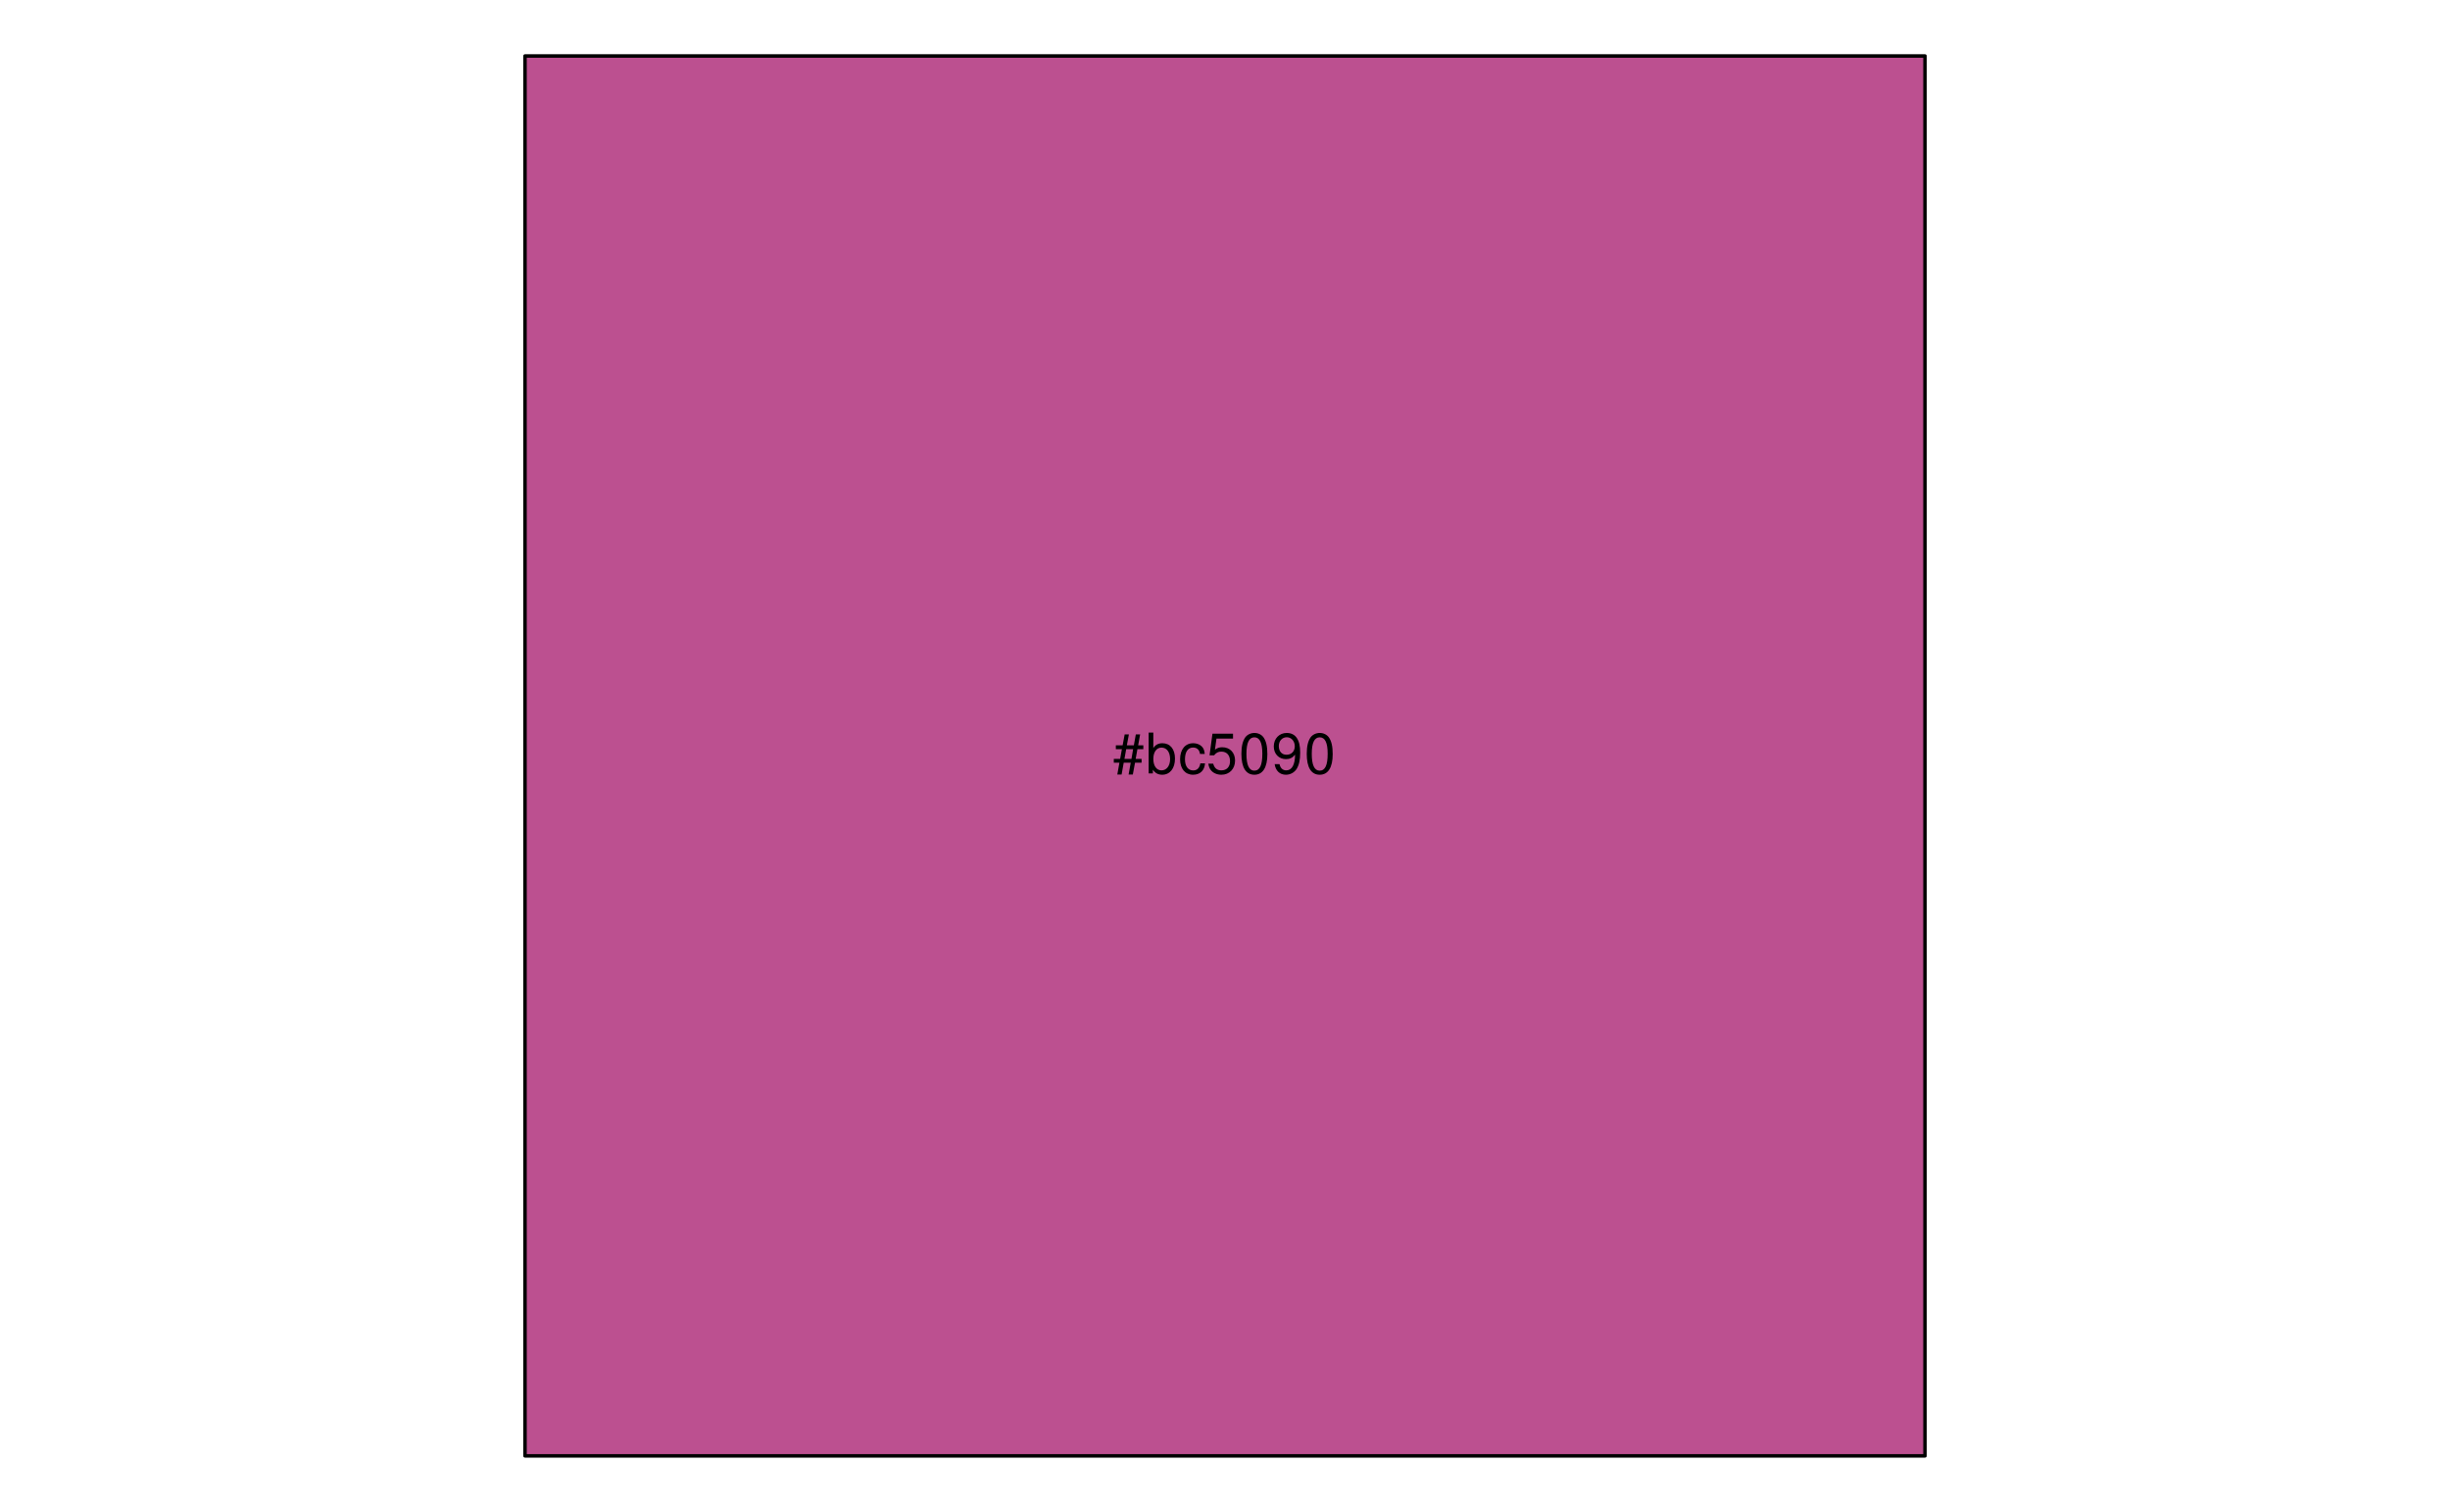
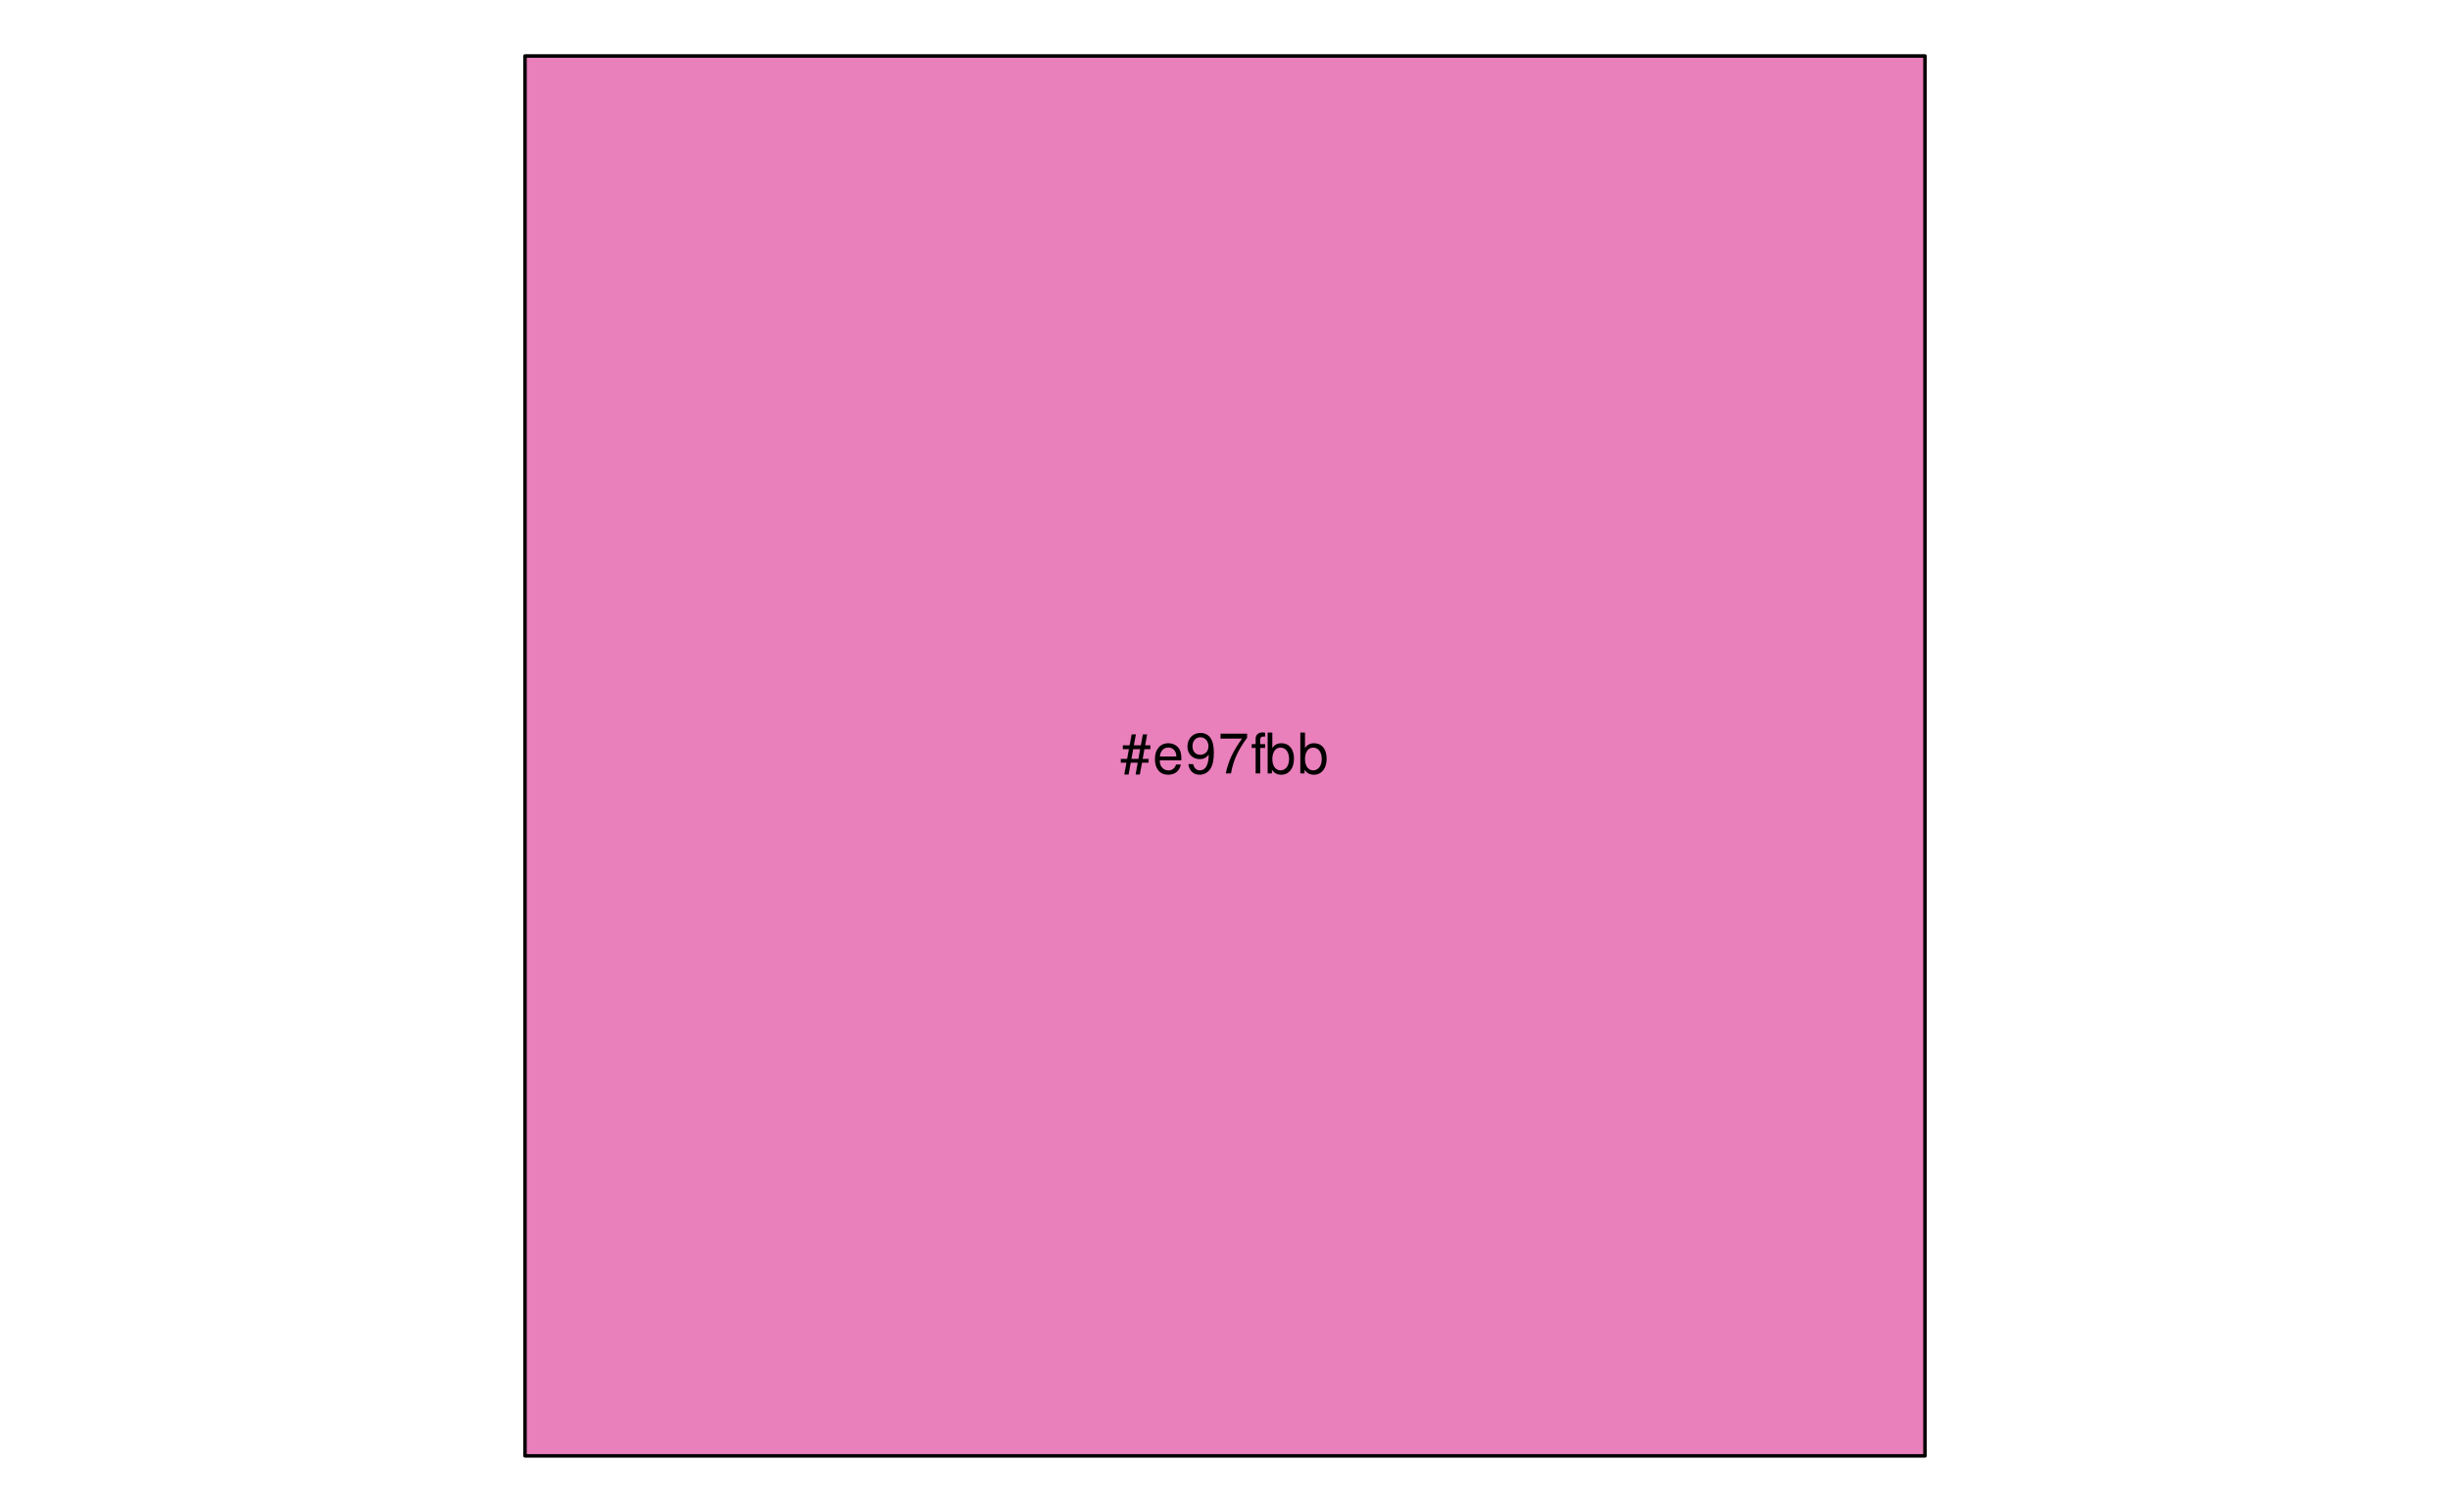
<svg xmlns="http://www.w3.org/2000/svg" xmlns:xlink="http://www.w3.org/1999/xlink" width="525pt" height="324pt" viewBox="0 0 525 324" version="1.1">
  <defs>
    <g>
      <symbol overflow="visible" id="glyph0-0">
        <path style="stroke:none;" d="" />
      </symbol>
      <symbol overflow="visible" id="glyph0-1">
        <path style="stroke:none;" d="M 5.812 -8.359 L 4.891 -8.359 L 4.469 -6.016 L 2.969 -6.016 L 3.406 -8.359 L 2.5 -8.359 L 2.062 -6.016 L 0.609 -6.016 L 0.609 -5.203 L 1.906 -5.203 L 1.531 -3.109 L 0.172 -3.109 L 0.172 -2.297 L 1.375 -2.297 L 0.922 0.234 L 1.844 0.234 L 2.297 -2.297 L 3.797 -2.297 L 3.344 0.234 L 4.25 0.234 L 4.719 -2.297 L 6.125 -2.297 L 6.125 -3.109 L 4.859 -3.109 L 5.234 -5.203 L 6.5 -5.203 L 6.5 -6.016 L 5.391 -6.016 Z M 4.312 -5.203 L 3.953 -3.109 L 2.453 -3.109 L 2.828 -5.203 Z M 4.312 -5.203 " />
      </symbol>
      <symbol overflow="visible" id="glyph0-2">
-         <path style="stroke:none;" d="M 0.641 -8.75 L 0.641 0 L 1.547 0 L 1.547 -0.797 C 2.031 -0.078 2.656 0.281 3.547 0.281 C 5.203 0.281 6.281 -1.078 6.281 -3.172 C 6.281 -5.203 5.25 -6.469 3.594 -6.469 C 2.719 -6.469 2.109 -6.141 1.641 -5.438 L 1.641 -8.75 Z M 3.391 -5.531 C 4.516 -5.531 5.234 -4.562 5.234 -3.062 C 5.234 -1.625 4.484 -0.656 3.391 -0.656 C 2.328 -0.656 1.641 -1.625 1.641 -3.094 C 1.641 -4.578 2.328 -5.531 3.391 -5.531 Z M 3.391 -5.531 " />
+         <path style="stroke:none;" d="M 6.156 -2.812 C 6.156 -3.766 6.078 -4.344 5.906 -4.812 C 5.5 -5.844 4.531 -6.469 3.359 -6.469 C 1.609 -6.469 0.484 -5.141 0.484 -3.062 C 0.484 -0.984 1.562 0.281 3.344 0.281 C 4.781 0.281 5.766 -0.547 6.031 -1.906 L 5.016 -1.906 C 4.734 -1.078 4.172 -0.641 3.375 -0.641 C 2.734 -0.641 2.203 -0.938 1.859 -1.469 C 1.625 -1.828 1.531 -2.188 1.531 -2.812 Z M 1.547 -3.625 C 1.625 -4.781 2.344 -5.547 3.344 -5.547 C 4.375 -5.547 5.078 -4.75 5.078 -3.625 Z M 1.547 -3.625 " />
      </symbol>
      <symbol overflow="visible" id="glyph0-3">
-         <path style="stroke:none;" d="M 5.656 -4.172 C 5.609 -4.781 5.469 -5.188 5.234 -5.531 C 4.797 -6.125 4.047 -6.469 3.172 -6.469 C 1.469 -6.469 0.375 -5.125 0.375 -3.031 C 0.375 -1.016 1.453 0.281 3.156 0.281 C 4.656 0.281 5.609 -0.625 5.719 -2.156 L 4.719 -2.156 C 4.547 -1.156 4.031 -0.641 3.188 -0.641 C 2.078 -0.641 1.422 -1.547 1.422 -3.031 C 1.422 -4.609 2.062 -5.547 3.156 -5.547 C 4 -5.547 4.531 -5.047 4.641 -4.172 Z M 5.656 -4.172 " />
+         <path style="stroke:none;" d="M 0.641 -1.984 C 0.844 -0.562 1.75 0.281 3.047 0.281 C 4 0.281 4.844 -0.188 5.344 -0.953 C 5.875 -1.812 6.109 -2.875 6.109 -4.438 C 6.109 -5.906 5.891 -6.828 5.391 -7.594 C 4.922 -8.297 4.172 -8.672 3.234 -8.672 C 1.625 -8.672 0.453 -7.469 0.453 -5.781 C 0.453 -4.188 1.531 -3.062 3.078 -3.062 C 3.875 -3.062 4.469 -3.344 5.016 -4.016 C 5 -1.844 4.328 -0.656 3.125 -0.656 C 2.375 -0.656 1.859 -1.141 1.688 -1.984 Z M 3.234 -7.75 C 4.219 -7.75 4.953 -6.922 4.953 -5.812 C 4.953 -4.734 4.234 -4 3.188 -4 C 2.172 -4 1.531 -4.719 1.531 -5.875 C 1.531 -6.953 2.25 -7.75 3.234 -7.75 Z M 3.234 -7.75 " />
      </symbol>
      <symbol overflow="visible" id="glyph0-4">
-         <path style="stroke:none;" d="M 5.719 -8.516 L 1.312 -8.516 L 0.688 -3.875 L 1.656 -3.875 C 2.141 -4.469 2.562 -4.672 3.234 -4.672 C 4.375 -4.672 5.078 -3.891 5.078 -2.625 C 5.078 -1.406 4.375 -0.656 3.219 -0.656 C 2.297 -0.656 1.734 -1.125 1.469 -2.094 L 0.422 -2.094 C 0.562 -1.391 0.688 -1.062 0.938 -0.75 C 1.422 -0.094 2.281 0.281 3.234 0.281 C 4.953 0.281 6.156 -0.969 6.156 -2.766 C 6.156 -4.453 5.047 -5.609 3.406 -5.609 C 2.812 -5.609 2.328 -5.453 1.844 -5.094 L 2.172 -7.469 L 5.719 -7.469 Z M 5.719 -8.516 " />
+         <path style="stroke:none;" d="M 6.234 -8.516 L 0.547 -8.516 L 0.547 -7.469 L 5.141 -7.469 C 3.125 -4.578 2.297 -2.797 1.656 0 L 2.781 0 C 3.25 -2.719 4.312 -5.062 6.234 -7.625 Z M 6.234 -8.516 " />
      </symbol>
      <symbol overflow="visible" id="glyph0-5">
-         <path style="stroke:none;" d="M 3.297 -8.672 C 2.516 -8.672 1.781 -8.312 1.344 -7.734 C 0.797 -6.953 0.516 -5.812 0.516 -4.203 C 0.516 -1.266 1.469 0.281 3.297 0.281 C 5.094 0.281 6.078 -1.266 6.078 -4.125 C 6.078 -5.812 5.812 -6.938 5.25 -7.734 C 4.812 -8.328 4.109 -8.672 3.297 -8.672 Z M 3.297 -7.734 C 4.438 -7.734 5 -6.578 5 -4.219 C 5 -1.75 4.453 -0.594 3.281 -0.594 C 2.156 -0.594 1.594 -1.797 1.594 -4.188 C 1.594 -6.578 2.156 -7.734 3.297 -7.734 Z M 3.297 -7.734 " />
+         <path style="stroke:none;" d="M 3.094 -6.281 L 2.047 -6.281 L 2.047 -7.266 C 2.047 -7.688 2.281 -7.906 2.75 -7.906 C 2.828 -7.906 2.875 -7.906 3.094 -7.891 L 3.094 -8.719 C 2.875 -8.766 2.734 -8.781 2.531 -8.781 C 1.609 -8.781 1.062 -8.25 1.062 -7.359 L 1.062 -6.281 L 0.219 -6.281 L 0.219 -5.469 L 1.062 -5.469 L 1.062 0 L 2.047 0 L 2.047 -5.469 L 3.094 -5.469 Z M 3.094 -6.281 " />
      </symbol>
      <symbol overflow="visible" id="glyph0-6">
-         <path style="stroke:none;" d="M 0.641 -1.984 C 0.844 -0.562 1.75 0.281 3.047 0.281 C 4 0.281 4.844 -0.188 5.344 -0.953 C 5.875 -1.812 6.109 -2.875 6.109 -4.438 C 6.109 -5.906 5.891 -6.828 5.391 -7.594 C 4.922 -8.297 4.172 -8.672 3.234 -8.672 C 1.625 -8.672 0.453 -7.469 0.453 -5.781 C 0.453 -4.188 1.531 -3.062 3.078 -3.062 C 3.875 -3.062 4.469 -3.344 5.016 -4.016 C 5 -1.844 4.328 -0.656 3.125 -0.656 C 2.375 -0.656 1.859 -1.141 1.688 -1.984 Z M 3.234 -7.75 C 4.219 -7.75 4.953 -6.922 4.953 -5.812 C 4.953 -4.734 4.234 -4 3.188 -4 C 2.172 -4 1.531 -4.719 1.531 -5.875 C 1.531 -6.953 2.25 -7.75 3.234 -7.75 Z M 3.234 -7.75 " />
+         <path style="stroke:none;" d="M 0.641 -8.75 L 0.641 0 L 1.547 0 L 1.547 -0.797 C 2.031 -0.078 2.656 0.281 3.547 0.281 C 5.203 0.281 6.281 -1.078 6.281 -3.172 C 6.281 -5.203 5.25 -6.469 3.594 -6.469 C 2.719 -6.469 2.109 -6.141 1.641 -5.438 L 1.641 -8.75 Z M 3.391 -5.531 C 4.516 -5.531 5.234 -4.562 5.234 -3.062 C 5.234 -1.625 4.484 -0.656 3.391 -0.656 C 2.328 -0.656 1.641 -1.625 1.641 -3.094 C 1.641 -4.578 2.328 -5.531 3.391 -5.531 Z M 3.391 -5.531 " />
      </symbol>
    </g>
  </defs>
  <g id="surface313">
-     <path style="fill-rule:nonzero;fill:rgb(73.725%,31.373%,56.471%);fill-opacity:1;stroke-width:0.75;stroke-linecap:round;stroke-linejoin:round;stroke:rgb(0%,0%,0%);stroke-opacity:1;stroke-miterlimit:10;" d="M 112.5 12 L 412.5 12 L 412.5 312 L 112.5 312 Z M 112.5 12 " />
+     <path style="fill-rule:nonzero;fill:rgb(91.373%,49.804%,73.333%);fill-opacity:1;stroke-width:0.75;stroke-linecap:round;stroke-linejoin:round;stroke:rgb(0%,0%,0%);stroke-opacity:1;stroke-miterlimit:10;" d="M 112.5 12 L 412.5 12 L 412.5 312 L 112.5 312 Z M 112.5 12 " />
    <g style="fill:rgb(0%,0%,0%);fill-opacity:1;">
-       <use xlink:href="#glyph0-1" x="238.5" y="165.748" />
-       <use xlink:href="#glyph0-2" x="245.5" y="165.748" />
-       <use xlink:href="#glyph0-3" x="252.5" y="165.748" />
-       <use xlink:href="#glyph0-4" x="258.5" y="165.748" />
-       <use xlink:href="#glyph0-5" x="265.5" y="165.748" />
-       <use xlink:href="#glyph0-6" x="272.5" y="165.748" />
-       <use xlink:href="#glyph0-5" x="279.5" y="165.748" />
+       <use xlink:href="#glyph0-1" x="240" y="165.748" />
+       <use xlink:href="#glyph0-2" x="247" y="165.748" />
+       <use xlink:href="#glyph0-3" x="254" y="165.748" />
+       <use xlink:href="#glyph0-4" x="261" y="165.748" />
+       <use xlink:href="#glyph0-5" x="268" y="165.748" />
+       <use xlink:href="#glyph0-6" x="271" y="165.748" />
+       <use xlink:href="#glyph0-6" x="278" y="165.748" />
    </g>
  </g>
</svg>
